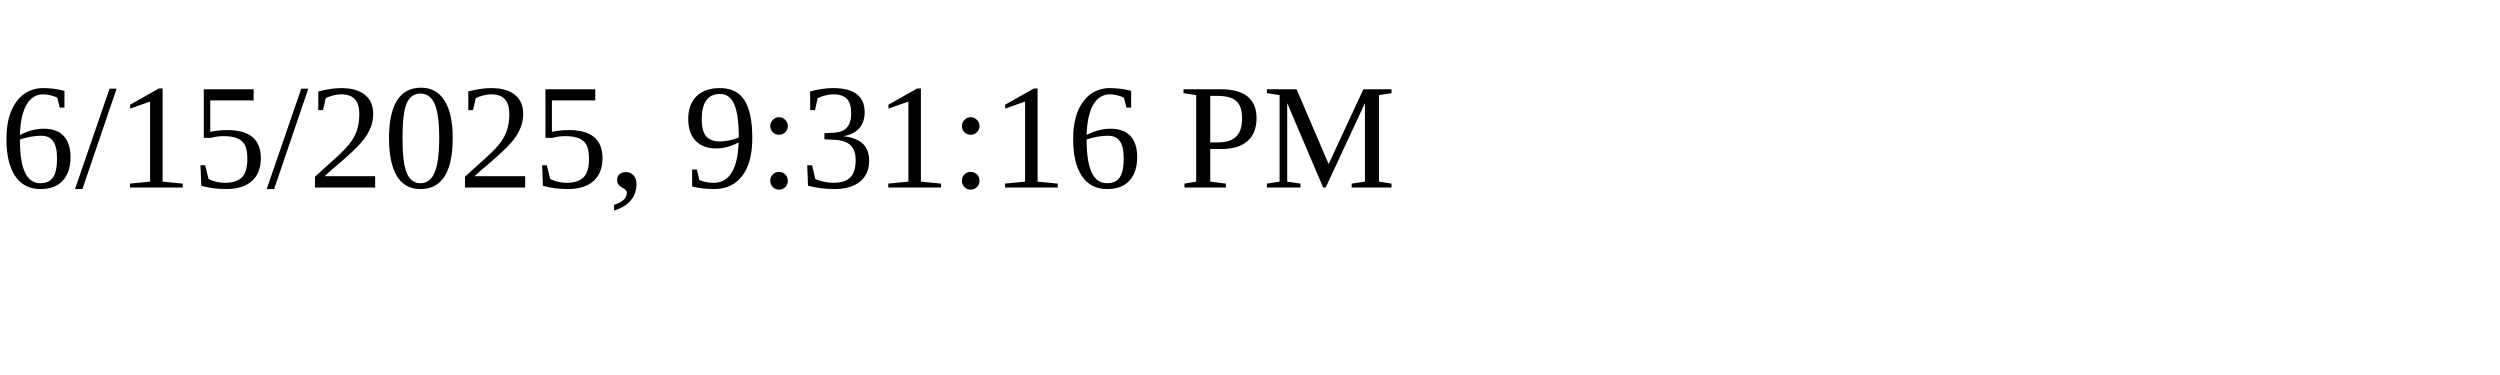
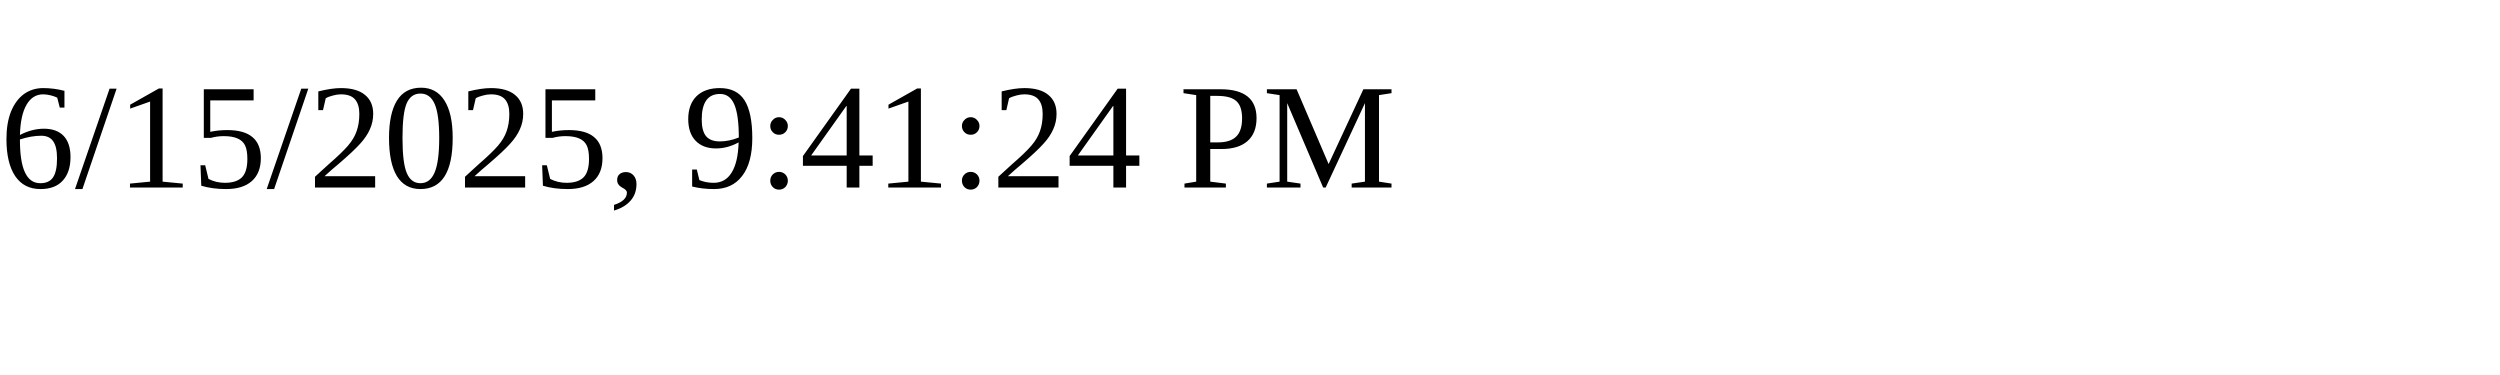
<svg xmlns="http://www.w3.org/2000/svg" height="30" width="200">
-   <text x="0" y="15">6/15/2025, 9:31:16 PM</text>
+   <text x="0" y="15">6/15/2025, 9:41:24 PM</text>
</svg>
